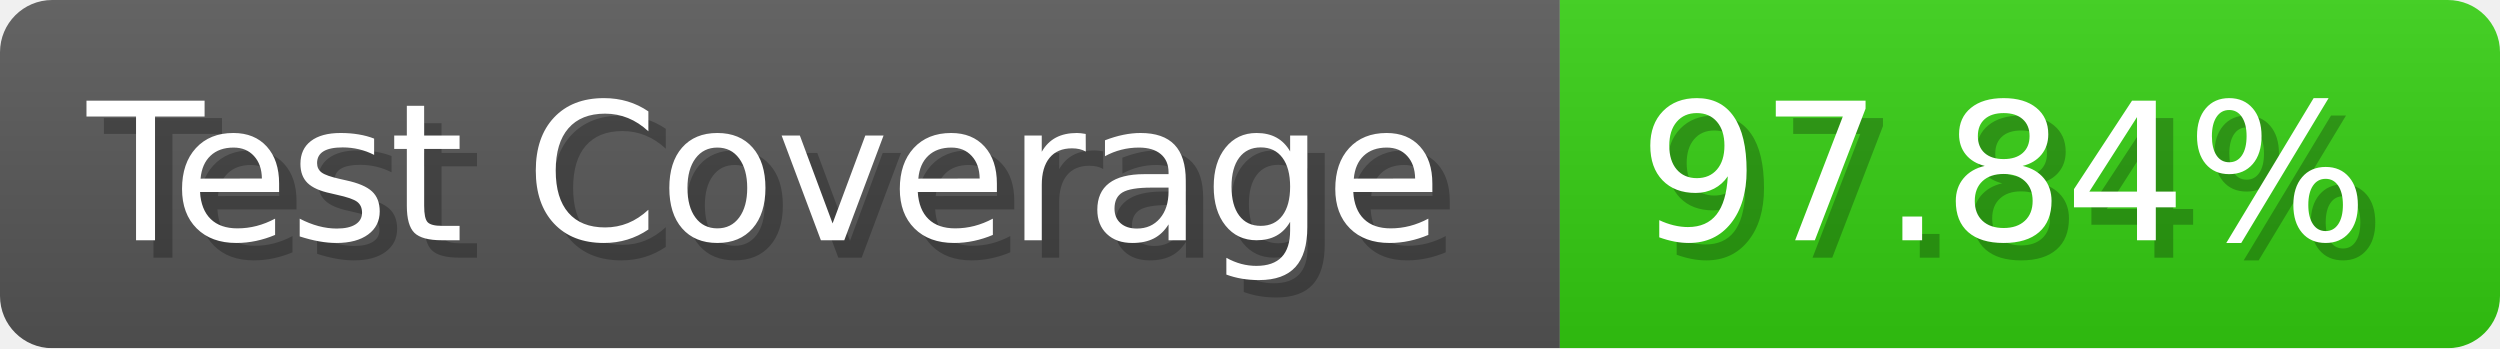
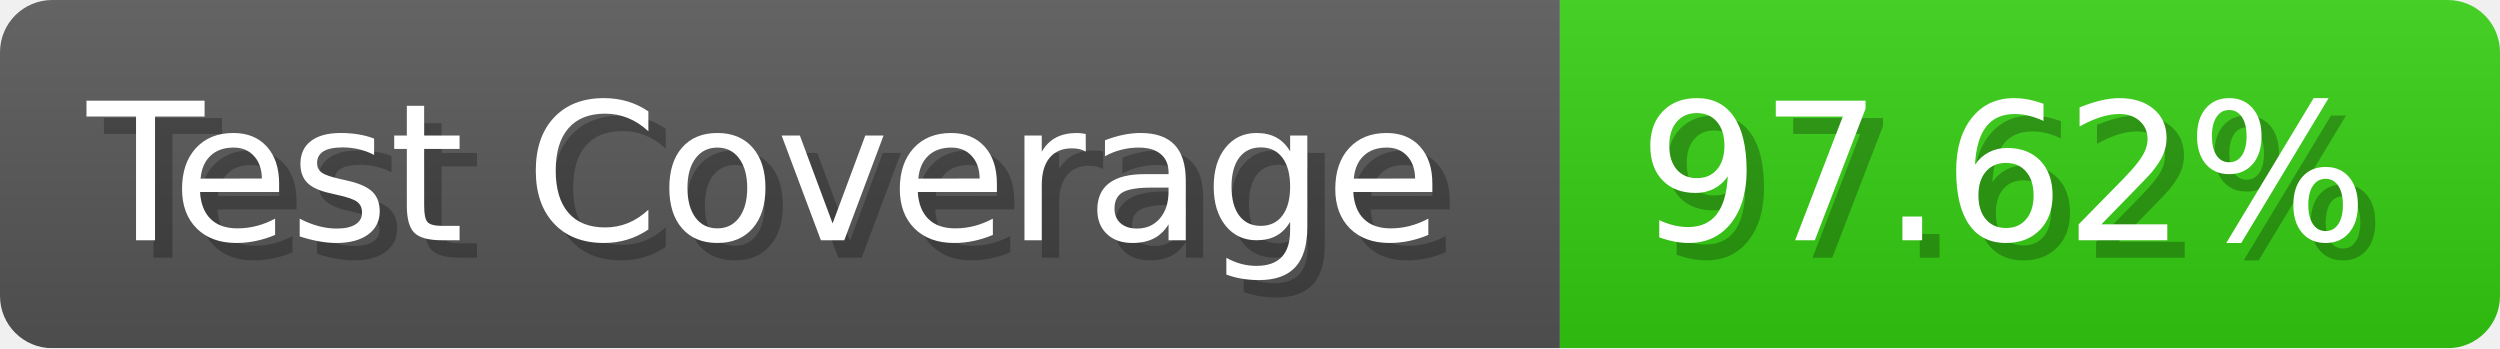
- <svg xmlns="http://www.w3.org/2000/svg" width="143.6" height="20" viewBox="0 0 1436 200" role="img" aria-label="Test Coverage: 97.84%">
+ <svg xmlns="http://www.w3.org/2000/svg" width="143.6" height="20" viewBox="0 0 1436 200" role="img" aria-label="Test Coverage: 97.62%">
  <linearGradient id="a" x2="0" y2="100%">
    <stop offset="0" stop-opacity=".1" stop-color="#EEE" />
    <stop offset="1" stop-opacity=".1" />
  </linearGradient>
  <mask id="m">
    <rect width="1436" height="200" rx="30" fill="#FFF" />
  </mask>
  <g mask="url(#m)">
    <rect width="896" height="200" fill="#555" />
    <rect width="540" height="200" fill="#3C1" x="896" />
    <rect width="1436" height="200" fill="url(#a)" />
  </g>
  <g aria-hidden="true" fill="#fff" text-anchor="start" font-family="Verdana,DejaVu Sans,sans-serif" font-size="110">
    <text x="60" y="148" textLength="796" fill="#000" opacity="0.25">Test Coverage</text>
    <text x="50" y="138" textLength="796">Test Coverage</text>
-     <text x="951" y="148" textLength="440" fill="#000" opacity="0.25">97.84%</text>
-     <text x="941" y="138" textLength="440">97.84%</text>
+     <text x="951" y="148" textLength="440" fill="#000" opacity="0.25">97.62%</text>
+     <text x="941" y="138" textLength="440">97.62%</text>
  </g>
</svg>
